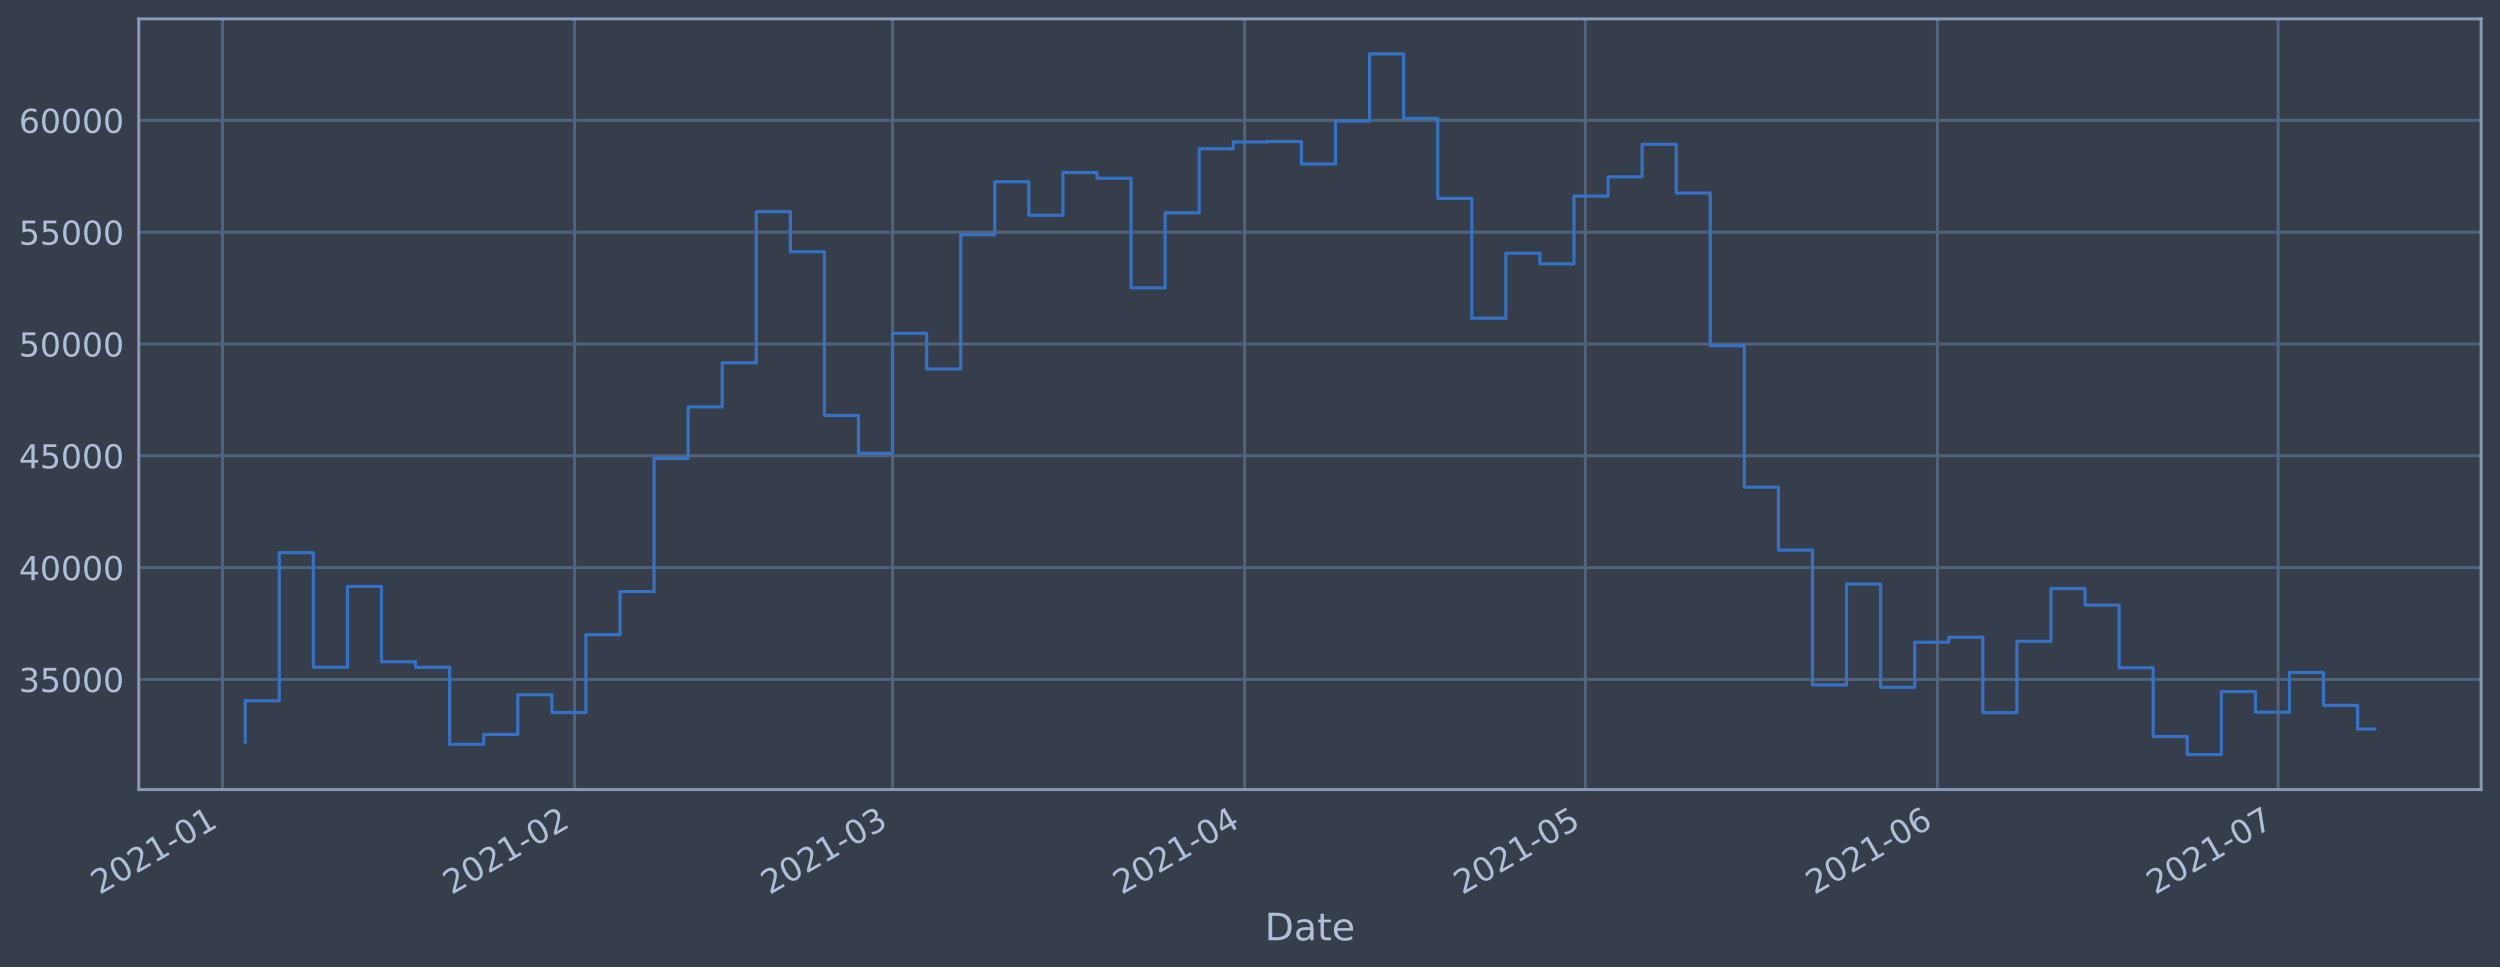
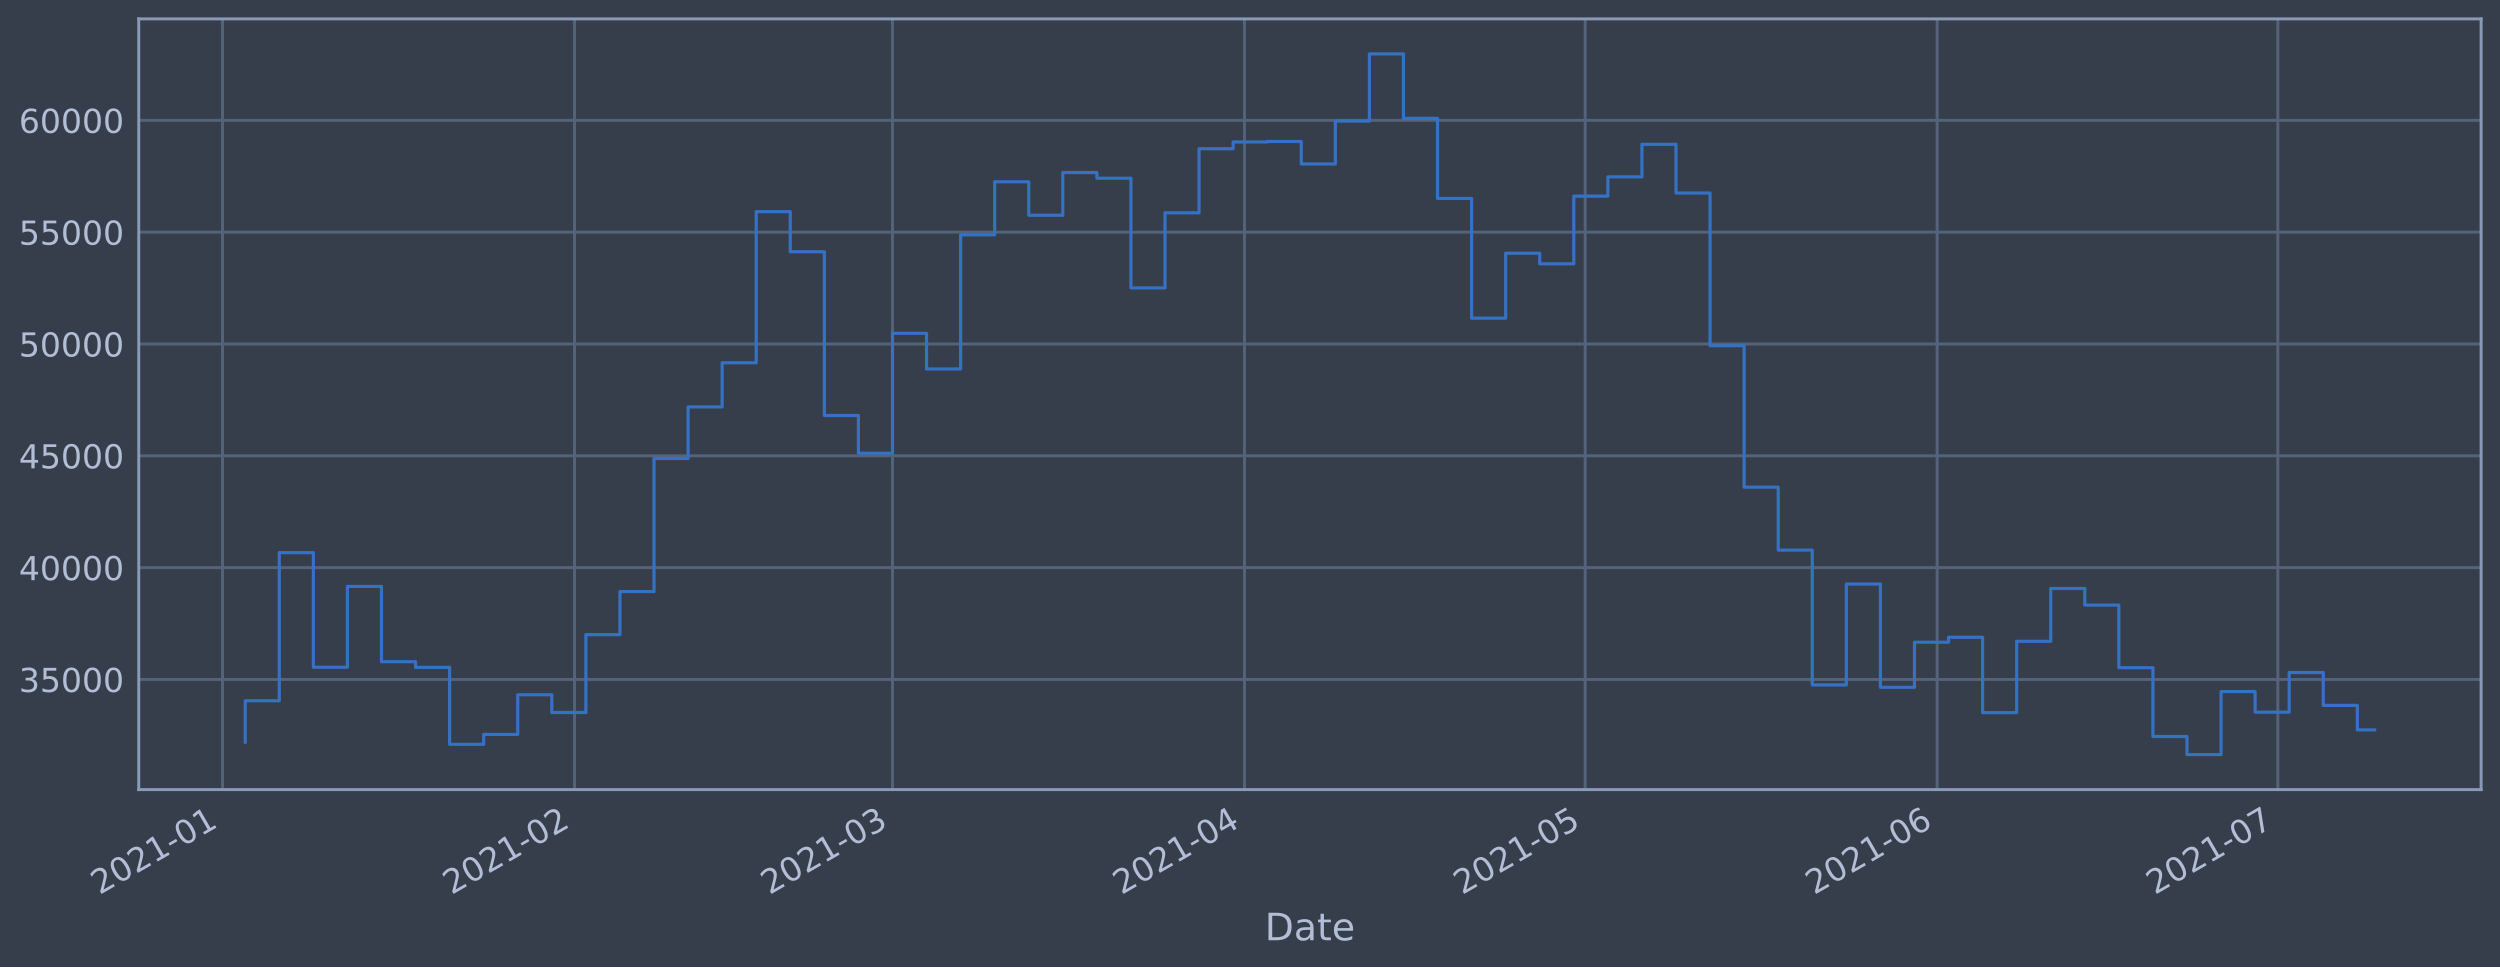
<svg xmlns="http://www.w3.org/2000/svg" xmlns:xlink="http://www.w3.org/1999/xlink" height="368.58pt" version="1.1" viewBox="0 0 952.884 368.58" width="952.884pt">
  <defs>
    <style type="text/css">*{stroke-linecap:butt;stroke-linejoin:round;}</style>
  </defs>
  <g id="figure_1">
    <g id="patch_1">
      <path d="M 0 368.58  L 952.884 368.58  L 952.884 0  L 0 0  z " style="fill:#373e4b;" />
    </g>
    <g id="axes_1">
      <g id="patch_2">
        <path d="M 52.884 300.96  L 945.684 300.96  L 945.684 7.2  L 52.884 7.2  z " style="fill:#373e4b;" />
      </g>
      <g id="matplotlib.axis_1">
        <g id="xtick_1">
          <g id="line2d_1">
-             <path clip-path="url(#p0cb359117d)" d="M 84.808 300.96  L 84.808 7.2  " style="fill:none;stroke:#546379;stroke-linecap:square;stroke-width:1.12;" />
+             <path clip-path="url(#p41678d0dfd)" d="M 84.809 300.96  L 84.809 7.2  " style="fill:none;stroke:#546379;stroke-linecap:square;stroke-width:1.12;" />
          </g>
          <g id="line2d_2" />
          <g id="text_1">
-             <g style="fill:#b1bed6;" transform="translate(37.90481 341.1745)rotate(-30)scale(0.126 -0.126)">
+             <g style="fill:#b1bed6;" transform="translate(37.90599 341.1745)rotate(-30)scale(0.126 -0.126)">
              <defs>
                <path d="M 1228 531  L 3431 531  L 3431 0  L 469 0  L 469 531  Q 828 903 1448 1529  Q 2069 2156 2228 2338  Q 2531 2678 2651 2914  Q 2772 3150 2772 3378  Q 2772 3750 2511 3984  Q 2250 4219 1831 4219  Q 1534 4219 1204 4116  Q 875 4013 500 3803  L 500 4441  Q 881 4594 1212 4672  Q 1544 4750 1819 4750  Q 2544 4750 2975 4387  Q 3406 4025 3406 3419  Q 3406 3131 3298 2873  Q 3191 2616 2906 2266  Q 2828 2175 2409 1742  Q 1991 1309 1228 531  z " id="DejaVuSans-32" transform="scale(0.015625)" />
                <path d="M 2034 4250  Q 1547 4250 1301 3770  Q 1056 3291 1056 2328  Q 1056 1369 1301 889  Q 1547 409 2034 409  Q 2525 409 2770 889  Q 3016 1369 3016 2328  Q 3016 3291 2770 3770  Q 2525 4250 2034 4250  z M 2034 4750  Q 2819 4750 3233 4129  Q 3647 3509 3647 2328  Q 3647 1150 3233 529  Q 2819 -91 2034 -91  Q 1250 -91 836 529  Q 422 1150 422 2328  Q 422 3509 836 4129  Q 1250 4750 2034 4750  z " id="DejaVuSans-30" transform="scale(0.015625)" />
                <path d="M 794 531  L 1825 531  L 1825 4091  L 703 3866  L 703 4441  L 1819 4666  L 2450 4666  L 2450 531  L 3481 531  L 3481 0  L 794 0  L 794 531  z " id="DejaVuSans-31" transform="scale(0.015625)" />
                <path d="M 313 2009  L 1997 2009  L 1997 1497  L 313 1497  L 313 2009  z " id="DejaVuSans-2d" transform="scale(0.015625)" />
              </defs>
              <use xlink:href="#DejaVuSans-32" />
              <use x="63.623" xlink:href="#DejaVuSans-30" />
              <use x="127.246" xlink:href="#DejaVuSans-32" />
              <use x="190.869" xlink:href="#DejaVuSans-31" />
              <use x="254.492" xlink:href="#DejaVuSans-2d" />
              <use x="290.576" xlink:href="#DejaVuSans-30" />
              <use x="354.199" xlink:href="#DejaVuSans-31" />
            </g>
          </g>
        </g>
        <g id="xtick_2">
          <g id="line2d_3">
-             <path clip-path="url(#p0cb359117d)" d="M 218.999 300.96  L 218.999 7.2  " style="fill:none;stroke:#546379;stroke-linecap:square;stroke-width:1.12;" />
+             <path clip-path="url(#p41678d0dfd)" d="M 218.982 300.96  L 218.982 7.2  " style="fill:none;stroke:#546379;stroke-linecap:square;stroke-width:1.12;" />
          </g>
          <g id="line2d_4" />
          <g id="text_2">
-             <g style="fill:#b1bed6;" transform="translate(172.0959 341.1745)rotate(-30)scale(0.126 -0.126)">
+             <g style="fill:#b1bed6;" transform="translate(172.0786 341.1745)rotate(-30)scale(0.126 -0.126)">
              <use xlink:href="#DejaVuSans-32" />
              <use x="63.623" xlink:href="#DejaVuSans-30" />
              <use x="127.246" xlink:href="#DejaVuSans-32" />
              <use x="190.869" xlink:href="#DejaVuSans-31" />
              <use x="254.492" xlink:href="#DejaVuSans-2d" />
              <use x="290.576" xlink:href="#DejaVuSans-30" />
              <use x="354.199" xlink:href="#DejaVuSans-32" />
            </g>
          </g>
        </g>
        <g id="xtick_3">
          <g id="line2d_5">
-             <path clip-path="url(#p0cb359117d)" d="M 340.204 300.96  L 340.204 7.2  " style="fill:none;stroke:#546379;stroke-linecap:square;stroke-width:1.12;" />
+             <path clip-path="url(#p41678d0dfd)" d="M 340.17 300.96  L 340.17 7.2  " style="fill:none;stroke:#546379;stroke-linecap:square;stroke-width:1.12;" />
          </g>
          <g id="line2d_6" />
          <g id="text_3">
-             <g style="fill:#b1bed6;" transform="translate(293.3007 341.1745)rotate(-30)scale(0.126 -0.126)">
+             <g style="fill:#b1bed6;" transform="translate(293.2669 341.1745)rotate(-30)scale(0.126 -0.126)">
              <defs>
                <path d="M 2597 2516  Q 3050 2419 3304 2112  Q 3559 1806 3559 1356  Q 3559 666 3084 287  Q 2609 -91 1734 -91  Q 1441 -91 1130 -33  Q 819 25 488 141  L 488 750  Q 750 597 1062 519  Q 1375 441 1716 441  Q 2309 441 2620 675  Q 2931 909 2931 1356  Q 2931 1769 2642 2001  Q 2353 2234 1838 2234  L 1294 2234  L 1294 2753  L 1863 2753  Q 2328 2753 2575 2939  Q 2822 3125 2822 3475  Q 2822 3834 2567 4026  Q 2313 4219 1838 4219  Q 1578 4219 1281 4162  Q 984 4106 628 3988  L 628 4550  Q 988 4650 1302 4700  Q 1616 4750 1894 4750  Q 2613 4750 3031 4423  Q 3450 4097 3450 3541  Q 3450 3153 3228 2886  Q 3006 2619 2597 2516  z " id="DejaVuSans-33" transform="scale(0.015625)" />
              </defs>
              <use xlink:href="#DejaVuSans-32" />
              <use x="63.623" xlink:href="#DejaVuSans-30" />
              <use x="127.246" xlink:href="#DejaVuSans-32" />
              <use x="190.869" xlink:href="#DejaVuSans-31" />
              <use x="254.492" xlink:href="#DejaVuSans-2d" />
              <use x="290.576" xlink:href="#DejaVuSans-30" />
              <use x="354.199" xlink:href="#DejaVuSans-33" />
            </g>
          </g>
        </g>
        <g id="xtick_4">
          <g id="line2d_7">
-             <path clip-path="url(#p0cb359117d)" d="M 474.395 300.96  L 474.395 7.2  " style="fill:none;stroke:#546379;stroke-linecap:square;stroke-width:1.12;" />
+             <path clip-path="url(#p41678d0dfd)" d="M 474.343 300.96  L 474.343 7.2  " style="fill:none;stroke:#546379;stroke-linecap:square;stroke-width:1.12;" />
          </g>
          <g id="line2d_8" />
          <g id="text_4">
-             <g style="fill:#b1bed6;" transform="translate(427.4917 341.1745)rotate(-30)scale(0.126 -0.126)">
+             <g style="fill:#b1bed6;" transform="translate(427.4395 341.1745)rotate(-30)scale(0.126 -0.126)">
              <defs>
                <path d="M 2419 4116  L 825 1625  L 2419 1625  L 2419 4116  z M 2253 4666  L 3047 4666  L 3047 1625  L 3713 1625  L 3713 1100  L 3047 1100  L 3047 0  L 2419 0  L 2419 1100  L 313 1100  L 313 1709  L 2253 4666  z " id="DejaVuSans-34" transform="scale(0.015625)" />
              </defs>
              <use xlink:href="#DejaVuSans-32" />
              <use x="63.623" xlink:href="#DejaVuSans-30" />
              <use x="127.246" xlink:href="#DejaVuSans-32" />
              <use x="190.869" xlink:href="#DejaVuSans-31" />
              <use x="254.492" xlink:href="#DejaVuSans-2d" />
              <use x="290.576" xlink:href="#DejaVuSans-30" />
              <use x="354.199" xlink:href="#DejaVuSans-34" />
            </g>
          </g>
        </g>
        <g id="xtick_5">
          <g id="line2d_9">
-             <path clip-path="url(#p0cb359117d)" d="M 604.257 300.96  L 604.257 7.2  " style="fill:none;stroke:#546379;stroke-linecap:square;stroke-width:1.12;" />
+             <path clip-path="url(#p41678d0dfd)" d="M 604.187 300.96  L 604.187 7.2  " style="fill:none;stroke:#546379;stroke-linecap:square;stroke-width:1.12;" />
          </g>
          <g id="line2d_10" />
          <g id="text_5">
-             <g style="fill:#b1bed6;" transform="translate(557.354 341.1745)rotate(-30)scale(0.126 -0.126)">
+             <g style="fill:#b1bed6;" transform="translate(557.284 341.1745)rotate(-30)scale(0.126 -0.126)">
              <defs>
                <path d="M 691 4666  L 3169 4666  L 3169 4134  L 1269 4134  L 1269 2991  Q 1406 3038 1543 3061  Q 1681 3084 1819 3084  Q 2600 3084 3056 2656  Q 3513 2228 3513 1497  Q 3513 744 3044 326  Q 2575 -91 1722 -91  Q 1428 -91 1123 -41  Q 819 9 494 109  L 494 744  Q 775 591 1075 516  Q 1375 441 1709 441  Q 2250 441 2565 725  Q 2881 1009 2881 1497  Q 2881 1984 2565 2268  Q 2250 2553 1709 2553  Q 1456 2553 1204 2497  Q 953 2441 691 2322  L 691 4666  z " id="DejaVuSans-35" transform="scale(0.015625)" />
              </defs>
              <use xlink:href="#DejaVuSans-32" />
              <use x="63.623" xlink:href="#DejaVuSans-30" />
              <use x="127.246" xlink:href="#DejaVuSans-32" />
              <use x="190.869" xlink:href="#DejaVuSans-31" />
              <use x="254.492" xlink:href="#DejaVuSans-2d" />
              <use x="290.576" xlink:href="#DejaVuSans-30" />
              <use x="354.199" xlink:href="#DejaVuSans-35" />
            </g>
          </g>
        </g>
        <g id="xtick_6">
          <g id="line2d_11">
-             <path clip-path="url(#p0cb359117d)" d="M 738.448 300.96  L 738.448 7.2  " style="fill:none;stroke:#546379;stroke-linecap:square;stroke-width:1.12;" />
+             <path clip-path="url(#p41678d0dfd)" d="M 738.36 300.96  L 738.36 7.2  " style="fill:none;stroke:#546379;stroke-linecap:square;stroke-width:1.12;" />
          </g>
          <g id="line2d_12" />
          <g id="text_6">
-             <g style="fill:#b1bed6;" transform="translate(691.545 341.1745)rotate(-30)scale(0.126 -0.126)">
+             <g style="fill:#b1bed6;" transform="translate(691.4567 341.1745)rotate(-30)scale(0.126 -0.126)">
              <defs>
                <path d="M 2113 2584  Q 1688 2584 1439 2293  Q 1191 2003 1191 1497  Q 1191 994 1439 701  Q 1688 409 2113 409  Q 2538 409 2786 701  Q 3034 994 3034 1497  Q 3034 2003 2786 2293  Q 2538 2584 2113 2584  z M 3366 4563  L 3366 3988  Q 3128 4100 2886 4159  Q 2644 4219 2406 4219  Q 1781 4219 1451 3797  Q 1122 3375 1075 2522  Q 1259 2794 1537 2939  Q 1816 3084 2150 3084  Q 2853 3084 3261 2657  Q 3669 2231 3669 1497  Q 3669 778 3244 343  Q 2819 -91 2113 -91  Q 1303 -91 875 529  Q 447 1150 447 2328  Q 447 3434 972 4092  Q 1497 4750 2381 4750  Q 2619 4750 2861 4703  Q 3103 4656 3366 4563  z " id="DejaVuSans-36" transform="scale(0.015625)" />
              </defs>
              <use xlink:href="#DejaVuSans-32" />
              <use x="63.623" xlink:href="#DejaVuSans-30" />
              <use x="127.246" xlink:href="#DejaVuSans-32" />
              <use x="190.869" xlink:href="#DejaVuSans-31" />
              <use x="254.492" xlink:href="#DejaVuSans-2d" />
              <use x="290.576" xlink:href="#DejaVuSans-30" />
              <use x="354.199" xlink:href="#DejaVuSans-36" />
            </g>
          </g>
        </g>
        <g id="xtick_7">
          <g id="line2d_13">
-             <path clip-path="url(#p0cb359117d)" d="M 868.311 300.96  L 868.311 7.2  " style="fill:none;stroke:#546379;stroke-linecap:square;stroke-width:1.12;" />
+             <path clip-path="url(#p41678d0dfd)" d="M 868.204 300.96  L 868.204 7.2  " style="fill:none;stroke:#546379;stroke-linecap:square;stroke-width:1.12;" />
          </g>
          <g id="line2d_14" />
          <g id="text_7">
-             <g style="fill:#b1bed6;" transform="translate(821.4073 341.1745)rotate(-30)scale(0.126 -0.126)">
+             <g style="fill:#b1bed6;" transform="translate(821.3012 341.1745)rotate(-30)scale(0.126 -0.126)">
              <defs>
                <path d="M 525 4666  L 3525 4666  L 3525 4397  L 1831 0  L 1172 0  L 2766 4134  L 525 4134  L 525 4666  z " id="DejaVuSans-37" transform="scale(0.015625)" />
              </defs>
              <use xlink:href="#DejaVuSans-32" />
              <use x="63.623" xlink:href="#DejaVuSans-30" />
              <use x="127.246" xlink:href="#DejaVuSans-32" />
              <use x="190.869" xlink:href="#DejaVuSans-31" />
              <use x="254.492" xlink:href="#DejaVuSans-2d" />
              <use x="290.576" xlink:href="#DejaVuSans-30" />
              <use x="354.199" xlink:href="#DejaVuSans-37" />
            </g>
          </g>
        </g>
        <g id="text_8">
          <g style="fill:#b1bed6;" transform="translate(482.0746 358.3856)scale(0.144 -0.144)">
            <defs>
              <path d="M 1259 4147  L 1259 519  L 2022 519  Q 2988 519 3436 956  Q 3884 1394 3884 2338  Q 3884 3275 3436 3711  Q 2988 4147 2022 4147  L 1259 4147  z M 628 4666  L 1925 4666  Q 3281 4666 3915 4102  Q 4550 3538 4550 2338  Q 4550 1131 3912 565  Q 3275 0 1925 0  L 628 0  L 628 4666  z " id="DejaVuSans-44" transform="scale(0.015625)" />
              <path d="M 2194 1759  Q 1497 1759 1228 1600  Q 959 1441 959 1056  Q 959 750 1161 570  Q 1363 391 1709 391  Q 2188 391 2477 730  Q 2766 1069 2766 1631  L 2766 1759  L 2194 1759  z M 3341 1997  L 3341 0  L 2766 0  L 2766 531  Q 2569 213 2275 61  Q 1981 -91 1556 -91  Q 1019 -91 701 211  Q 384 513 384 1019  Q 384 1609 779 1909  Q 1175 2209 1959 2209  L 2766 2209  L 2766 2266  Q 2766 2663 2505 2880  Q 2244 3097 1772 3097  Q 1472 3097 1187 3025  Q 903 2953 641 2809  L 641 3341  Q 956 3463 1253 3523  Q 1550 3584 1831 3584  Q 2591 3584 2966 3190  Q 3341 2797 3341 1997  z " id="DejaVuSans-61" transform="scale(0.015625)" />
              <path d="M 1172 4494  L 1172 3500  L 2356 3500  L 2356 3053  L 1172 3053  L 1172 1153  Q 1172 725 1289 603  Q 1406 481 1766 481  L 2356 481  L 2356 0  L 1766 0  Q 1100 0 847 248  Q 594 497 594 1153  L 594 3053  L 172 3053  L 172 3500  L 594 3500  L 594 4494  L 1172 4494  z " id="DejaVuSans-74" transform="scale(0.015625)" />
              <path d="M 3597 1894  L 3597 1613  L 953 1613  Q 991 1019 1311 708  Q 1631 397 2203 397  Q 2534 397 2845 478  Q 3156 559 3463 722  L 3463 178  Q 3153 47 2828 -22  Q 2503 -91 2169 -91  Q 1331 -91 842 396  Q 353 884 353 1716  Q 353 2575 817 3079  Q 1281 3584 2069 3584  Q 2775 3584 3186 3129  Q 3597 2675 3597 1894  z M 3022 2063  Q 3016 2534 2758 2815  Q 2500 3097 2075 3097  Q 1594 3097 1305 2825  Q 1016 2553 972 2059  L 3022 2063  z " id="DejaVuSans-65" transform="scale(0.015625)" />
            </defs>
            <use xlink:href="#DejaVuSans-44" />
            <use x="77.002" xlink:href="#DejaVuSans-61" />
            <use x="138.281" xlink:href="#DejaVuSans-74" />
            <use x="177.49" xlink:href="#DejaVuSans-65" />
          </g>
        </g>
      </g>
      <g id="matplotlib.axis_2">
        <g id="ytick_1">
          <g id="line2d_15">
-             <path clip-path="url(#p0cb359117d)" d="M 52.884 258.97  L 945.684 258.97  " style="fill:none;stroke:#546379;stroke-linecap:square;stroke-width:1.12;" />
+             <path clip-path="url(#p41678d0dfd)" d="M 52.884 258.97  L 945.684 258.97  " style="fill:none;stroke:#546379;stroke-linecap:square;stroke-width:1.12;" />
          </g>
          <g id="line2d_16" />
          <g id="text_9">
            <g style="fill:#b1bed6;" transform="translate(7.2 263.7575)scale(0.126 -0.126)">
              <use xlink:href="#DejaVuSans-33" />
              <use x="63.623" xlink:href="#DejaVuSans-35" />
              <use x="127.246" xlink:href="#DejaVuSans-30" />
              <use x="190.869" xlink:href="#DejaVuSans-30" />
              <use x="254.492" xlink:href="#DejaVuSans-30" />
            </g>
          </g>
        </g>
        <g id="ytick_2">
          <g id="line2d_17">
-             <path clip-path="url(#p0cb359117d)" d="M 52.884 216.349  L 945.684 216.349  " style="fill:none;stroke:#546379;stroke-linecap:square;stroke-width:1.12;" />
+             <path clip-path="url(#p41678d0dfd)" d="M 52.884 216.349  L 945.684 216.349  " style="fill:none;stroke:#546379;stroke-linecap:square;stroke-width:1.12;" />
          </g>
          <g id="line2d_18" />
          <g id="text_10">
            <g style="fill:#b1bed6;" transform="translate(7.2 221.1359)scale(0.126 -0.126)">
              <use xlink:href="#DejaVuSans-34" />
              <use x="63.623" xlink:href="#DejaVuSans-30" />
              <use x="127.246" xlink:href="#DejaVuSans-30" />
              <use x="190.869" xlink:href="#DejaVuSans-30" />
              <use x="254.492" xlink:href="#DejaVuSans-30" />
            </g>
          </g>
        </g>
        <g id="ytick_3">
          <g id="line2d_19">
-             <path clip-path="url(#p0cb359117d)" d="M 52.884 173.727  L 945.684 173.727  " style="fill:none;stroke:#546379;stroke-linecap:square;stroke-width:1.12;" />
+             <path clip-path="url(#p41678d0dfd)" d="M 52.884 173.727  L 945.684 173.727  " style="fill:none;stroke:#546379;stroke-linecap:square;stroke-width:1.12;" />
          </g>
          <g id="line2d_20" />
          <g id="text_11">
            <g style="fill:#b1bed6;" transform="translate(7.2 178.5143)scale(0.126 -0.126)">
              <use xlink:href="#DejaVuSans-34" />
              <use x="63.623" xlink:href="#DejaVuSans-35" />
              <use x="127.246" xlink:href="#DejaVuSans-30" />
              <use x="190.869" xlink:href="#DejaVuSans-30" />
              <use x="254.492" xlink:href="#DejaVuSans-30" />
            </g>
          </g>
        </g>
        <g id="ytick_4">
          <g id="line2d_21">
-             <path clip-path="url(#p0cb359117d)" d="M 52.884 131.106  L 945.684 131.106  " style="fill:none;stroke:#546379;stroke-linecap:square;stroke-width:1.12;" />
+             <path clip-path="url(#p41678d0dfd)" d="M 52.884 131.106  L 945.684 131.106  " style="fill:none;stroke:#546379;stroke-linecap:square;stroke-width:1.12;" />
          </g>
          <g id="line2d_22" />
          <g id="text_12">
            <g style="fill:#b1bed6;" transform="translate(7.2 135.8927)scale(0.126 -0.126)">
              <use xlink:href="#DejaVuSans-35" />
              <use x="63.623" xlink:href="#DejaVuSans-30" />
              <use x="127.246" xlink:href="#DejaVuSans-30" />
              <use x="190.869" xlink:href="#DejaVuSans-30" />
              <use x="254.492" xlink:href="#DejaVuSans-30" />
            </g>
          </g>
        </g>
        <g id="ytick_5">
          <g id="line2d_23">
-             <path clip-path="url(#p0cb359117d)" d="M 52.884 88.484  L 945.684 88.484  " style="fill:none;stroke:#546379;stroke-linecap:square;stroke-width:1.12;" />
+             <path clip-path="url(#p41678d0dfd)" d="M 52.884 88.484  L 945.684 88.484  " style="fill:none;stroke:#546379;stroke-linecap:square;stroke-width:1.12;" />
          </g>
          <g id="line2d_24" />
          <g id="text_13">
            <g style="fill:#b1bed6;" transform="translate(7.2 93.27108)scale(0.126 -0.126)">
              <use xlink:href="#DejaVuSans-35" />
              <use x="63.623" xlink:href="#DejaVuSans-35" />
              <use x="127.246" xlink:href="#DejaVuSans-30" />
              <use x="190.869" xlink:href="#DejaVuSans-30" />
              <use x="254.492" xlink:href="#DejaVuSans-30" />
            </g>
          </g>
        </g>
        <g id="ytick_6">
          <g id="line2d_25">
-             <path clip-path="url(#p0cb359117d)" d="M 52.884 45.862  L 945.684 45.862  " style="fill:none;stroke:#546379;stroke-linecap:square;stroke-width:1.12;" />
+             <path clip-path="url(#p41678d0dfd)" d="M 52.884 45.862  L 945.684 45.862  " style="fill:none;stroke:#546379;stroke-linecap:square;stroke-width:1.12;" />
          </g>
          <g id="line2d_26" />
          <g id="text_14">
            <g style="fill:#b1bed6;" transform="translate(7.2 50.64948)scale(0.126 -0.126)">
              <use xlink:href="#DejaVuSans-36" />
              <use x="63.623" xlink:href="#DejaVuSans-30" />
              <use x="127.246" xlink:href="#DejaVuSans-30" />
              <use x="190.869" xlink:href="#DejaVuSans-30" />
              <use x="254.492" xlink:href="#DejaVuSans-30" />
            </g>
          </g>
        </g>
      </g>
      <g id="line2d_27">
-         <path clip-path="url(#p0cb359117d)" d="M 93.466 282.877  L 93.466 267.097  L 106.452 267.097  L 106.452 210.635  L 119.438 210.635  L 119.438 254.325  L 132.424 254.325  L 132.424 223.522  L 145.41 223.522  L 145.41 252.211  L 158.397 252.211  L 158.397 254.376  L 171.383 254.376  L 171.383 283.693  L 184.369 283.693  L 184.369 279.925  L 197.355 279.925  L 197.355 264.816  L 210.342 264.816  L 210.342 271.562  L 223.328 271.562  L 223.328 241.904  L 236.314 241.904  L 236.314 225.486  L 249.3 225.486  L 249.3 174.766  L 262.287 174.766  L 262.287 155.1  L 275.273 155.1  L 275.273 138.265  L 288.259 138.265  L 288.259 80.672  L 301.245 80.672  L 301.245 95.956  L 314.231 95.956  L 314.231 158.38  L 327.218 158.38  L 327.218 172.756  L 340.204 172.756  L 340.204 127.034  L 353.19 127.034  L 353.19 140.639  L 366.176 140.639  L 366.176 89.494  L 379.163 89.494  L 379.163 69.276  L 392.149 69.276  L 392.149 82.051  L 405.135 82.051  L 405.135 65.759  L 418.121 65.759  L 418.121 67.93  L 431.108 67.93  L 431.108 109.725  L 444.094 109.725  L 444.094 81.12  L 457.08 81.12  L 457.08 56.687  L 470.066 56.687  L 470.066 54.12  L 483.052 54.12  L 483.052 53.926  L 496.039 53.926  L 496.039 62.497  L 509.025 62.497  L 509.025 46.162  L 522.011 46.162  L 522.011 20.553  L 534.997 20.553  L 534.997 45.12  L 547.984 45.12  L 547.984 75.63  L 560.97 75.63  L 560.97 121.276  L 573.956 121.276  L 573.956 96.526  L 586.942 96.526  L 586.942 100.553  L 599.929 100.553  L 599.929 74.756  L 612.915 74.756  L 612.915 67.401  L 625.901 67.401  L 625.901 54.994  L 638.887 54.994  L 638.887 73.567  L 651.873 73.567  L 651.873 131.766  L 664.86 131.766  L 664.86 185.693  L 677.846 185.693  L 677.846 209.663  L 690.832 209.663  L 690.832 261.063  L 703.818 261.063  L 703.818 222.605  L 716.805 222.605  L 716.805 261.974  L 729.791 261.974  L 729.791 244.798  L 742.777 244.798  L 742.777 242.898  L 755.763 242.898  L 755.763 271.63  L 768.75 271.63  L 768.75 244.44  L 781.736 244.44  L 781.736 224.304  L 794.722 224.304  L 794.722 230.628  L 807.708 230.628  L 807.708 254.502  L 820.694 254.502  L 820.694 280.728  L 833.681 280.728  L 833.681 287.607  L 846.667 287.607  L 846.667 263.602  L 859.653 263.602  L 859.653 271.443  L 872.639 271.443  L 872.639 256.334  L 885.626 256.334  L 885.626 268.867  L 898.612 268.867  L 898.612 277.88  L 905.102 277.88  " style="fill:none;stroke:#3572c6;stroke-linecap:square;stroke-width:1.2;" />
+         <path clip-path="url(#p41678d0dfd)" d="M 93.466 282.877  L 93.466 267.097  L 106.45 267.097  L 106.45 210.635  L 119.434 210.635  L 119.434 254.325  L 132.419 254.325  L 132.419 223.522  L 145.403 223.522  L 145.403 252.211  L 158.388 252.211  L 158.388 254.376  L 171.372 254.376  L 171.372 283.693  L 184.357 283.693  L 184.357 279.925  L 197.341 279.925  L 197.341 264.816  L 210.326 264.816  L 210.326 271.562  L 223.31 271.562  L 223.31 241.904  L 236.295 241.904  L 236.295 225.486  L 249.279 225.486  L 249.279 174.766  L 262.263 174.766  L 262.263 155.1  L 275.248 155.1  L 275.248 138.265  L 288.232 138.265  L 288.232 80.672  L 301.217 80.672  L 301.217 95.956  L 314.201 95.956  L 314.201 158.38  L 327.186 158.38  L 327.186 172.756  L 340.17 172.756  L 340.17 127.034  L 353.155 127.034  L 353.155 140.639  L 366.139 140.639  L 366.139 89.494  L 379.123 89.494  L 379.123 69.276  L 392.108 69.276  L 392.108 82.051  L 405.092 82.051  L 405.092 65.759  L 418.077 65.759  L 418.077 67.93  L 431.061 67.93  L 431.061 109.725  L 444.046 109.725  L 444.046 81.12  L 457.03 81.12  L 457.03 56.687  L 470.015 56.687  L 470.015 54.12  L 482.999 54.12  L 482.999 53.926  L 495.984 53.926  L 495.984 62.497  L 508.968 62.497  L 508.968 46.162  L 521.952 46.162  L 521.952 20.553  L 534.937 20.553  L 534.937 45.12  L 547.921 45.12  L 547.921 75.63  L 560.906 75.63  L 560.906 121.276  L 573.89 121.276  L 573.89 96.526  L 586.875 96.526  L 586.875 100.553  L 599.859 100.553  L 599.859 74.756  L 612.844 74.756  L 612.844 67.401  L 625.828 67.401  L 625.828 54.994  L 638.812 54.994  L 638.812 73.567  L 651.797 73.567  L 651.797 131.766  L 664.781 131.766  L 664.781 185.693  L 677.766 185.693  L 677.766 209.663  L 690.75 209.663  L 690.75 261.063  L 703.735 261.063  L 703.735 222.605  L 716.719 222.605  L 716.719 261.974  L 729.704 261.974  L 729.704 244.798  L 742.688 244.798  L 742.688 242.898  L 755.673 242.898  L 755.673 271.63  L 768.657 271.63  L 768.657 244.44  L 781.641 244.44  L 781.641 224.304  L 794.626 224.304  L 794.626 230.628  L 807.61 230.628  L 807.61 254.502  L 820.595 254.502  L 820.595 280.728  L 833.579 280.728  L 833.579 287.607  L 846.564 287.607  L 846.564 263.602  L 859.548 263.602  L 859.548 271.443  L 872.533 271.443  L 872.533 256.334  L 885.517 256.334  L 885.517 268.867  L 898.502 268.867  L 898.502 278.209  L 905.102 278.209  " style="fill:none;stroke:#3572c6;stroke-linecap:square;stroke-width:1.2;" />
      </g>
      <g id="patch_3">
        <path d="M 52.884 300.96  L 52.884 7.2  " style="fill:none;stroke:#899ab8;stroke-linecap:square;stroke-linejoin:miter;stroke-width:1.12;" />
      </g>
      <g id="patch_4">
        <path d="M 945.684 300.96  L 945.684 7.2  " style="fill:none;stroke:#899ab8;stroke-linecap:square;stroke-linejoin:miter;stroke-width:1.12;" />
      </g>
      <g id="patch_5">
        <path d="M 52.884 300.96  L 945.684 300.96  " style="fill:none;stroke:#899ab8;stroke-linecap:square;stroke-linejoin:miter;stroke-width:1.12;" />
      </g>
      <g id="patch_6">
        <path d="M 52.884 7.2  L 945.684 7.2  " style="fill:none;stroke:#899ab8;stroke-linecap:square;stroke-linejoin:miter;stroke-width:1.12;" />
      </g>
    </g>
  </g>
  <defs>
-     <clipPath id="p0cb359117d">
+     <clipPath id="p41678d0dfd">
      <rect height="293.76" width="892.8" x="52.884" y="7.2" />
    </clipPath>
  </defs>
</svg>
